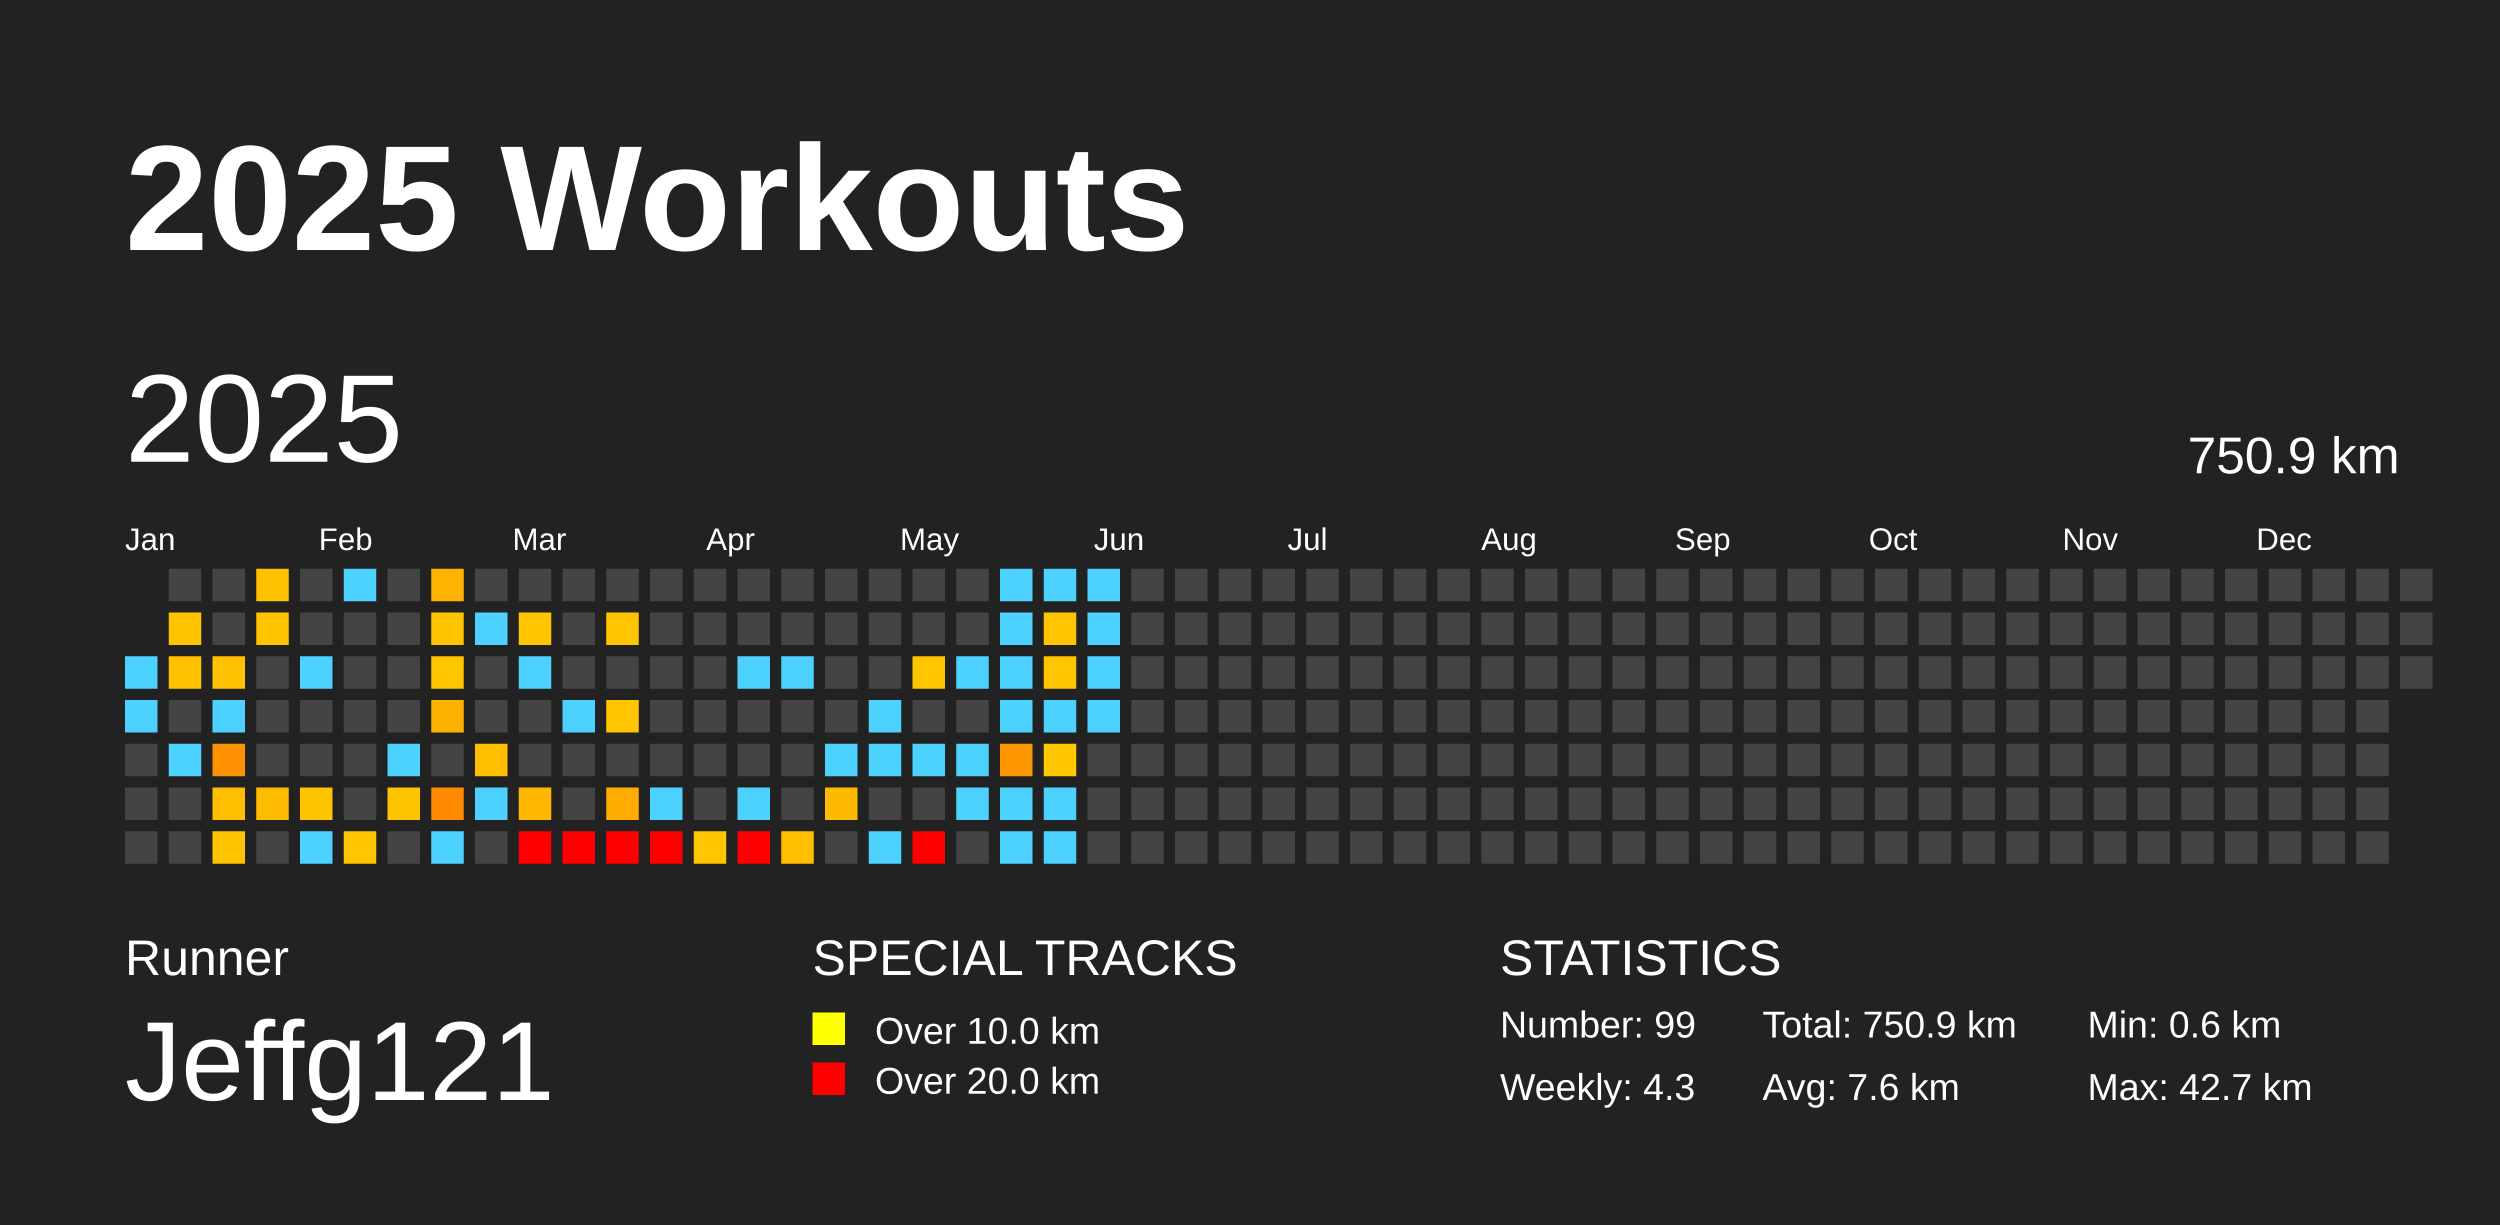
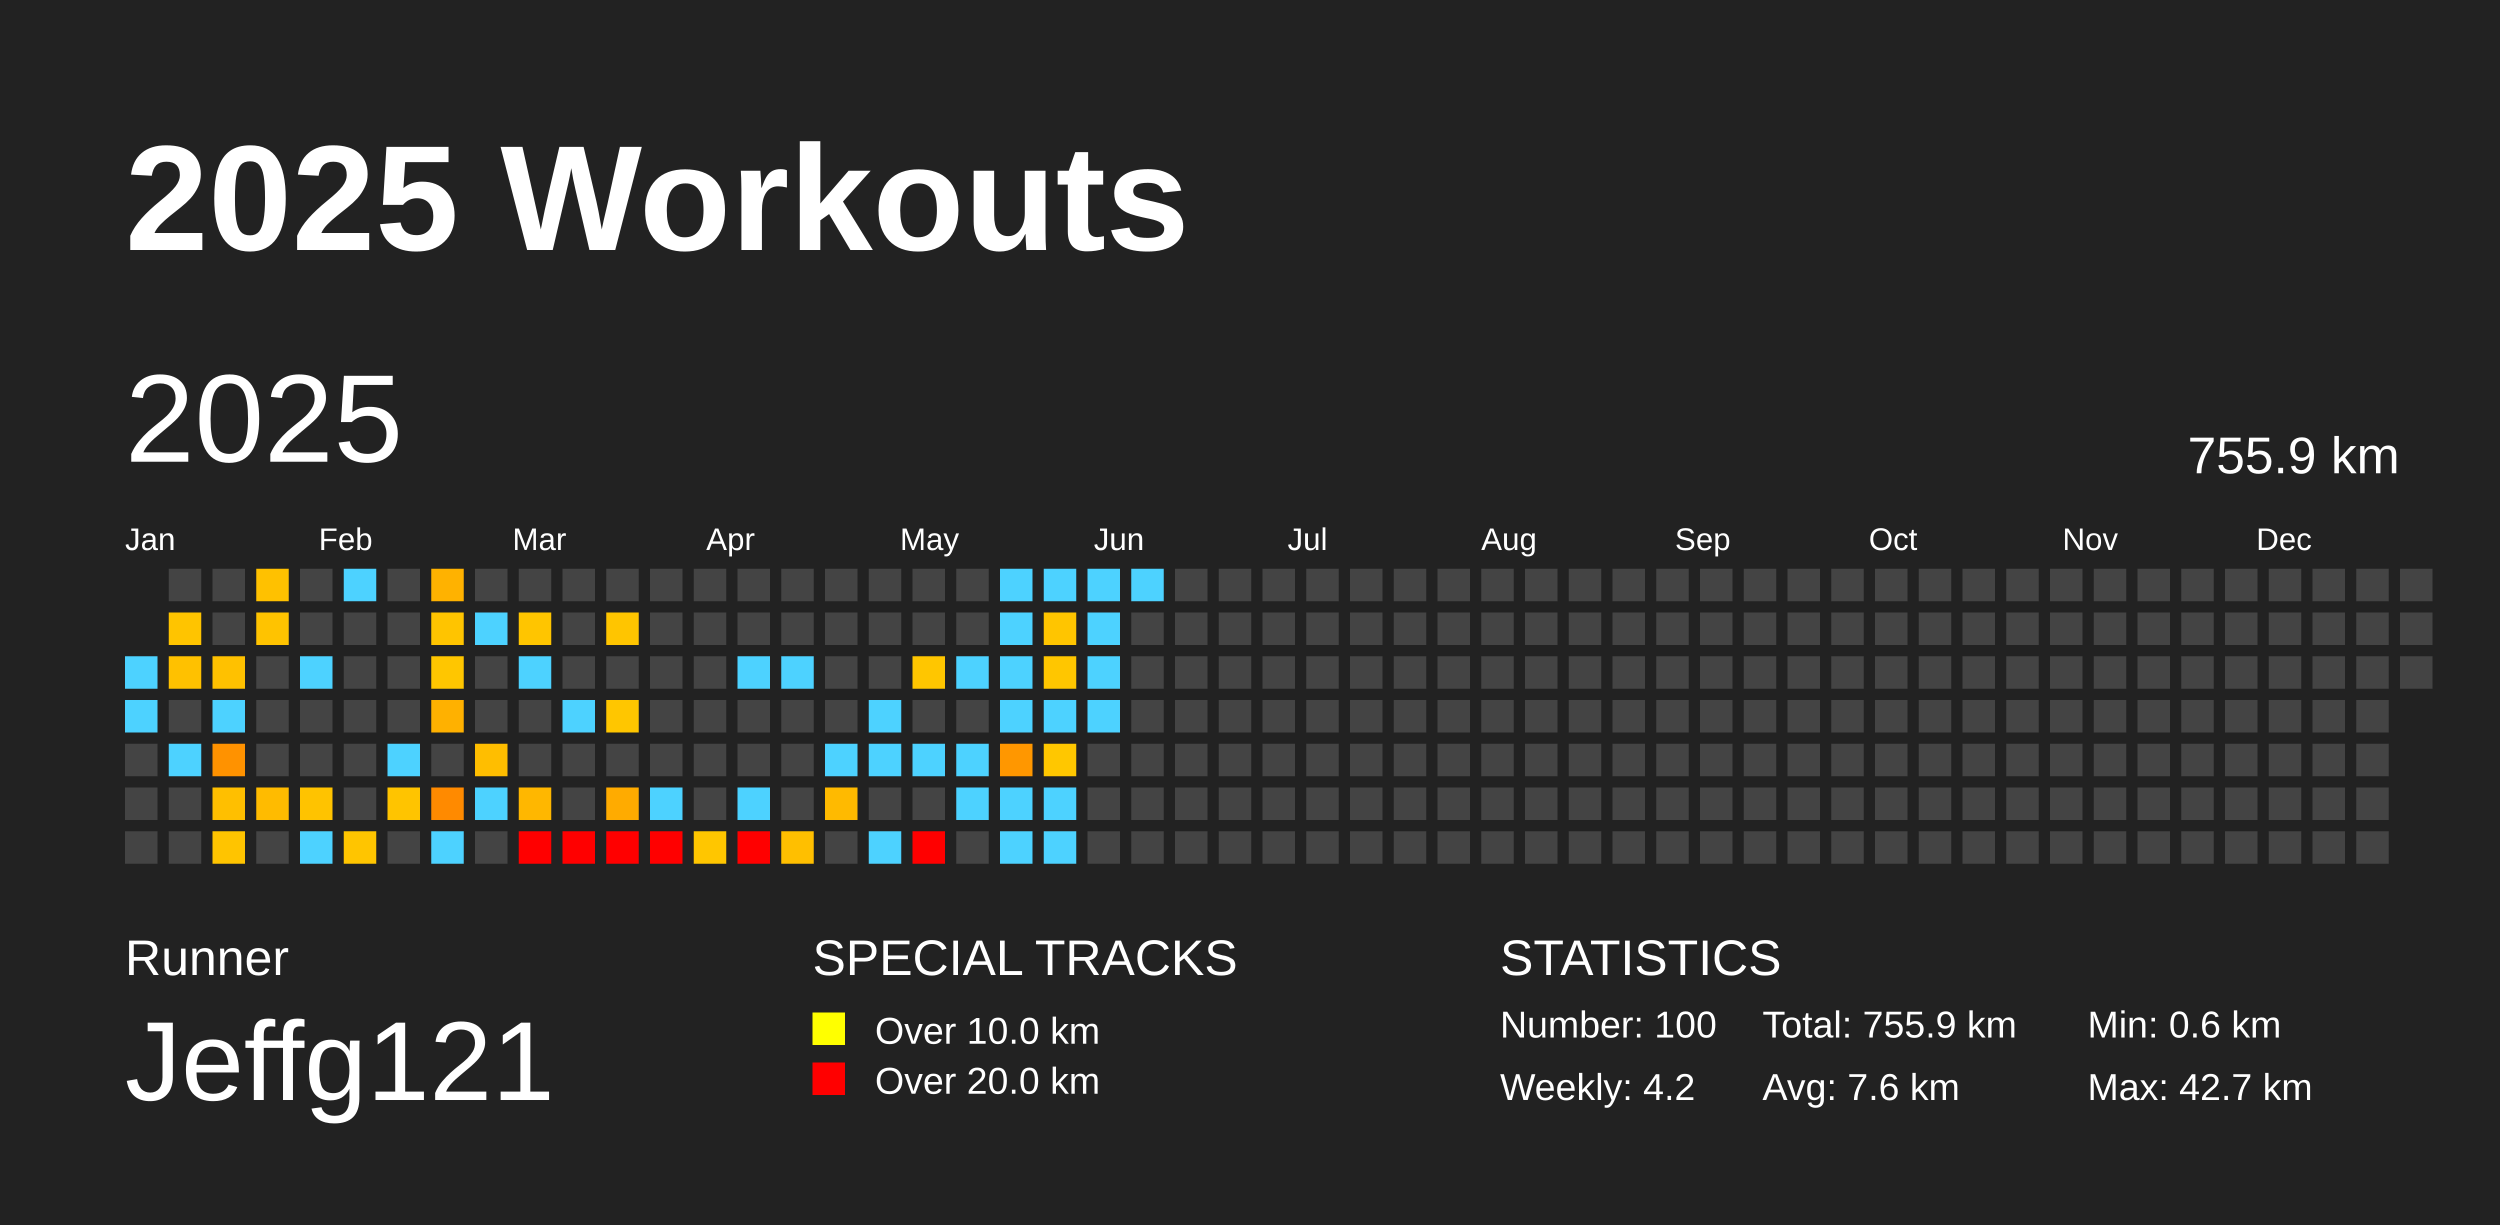
<svg xmlns="http://www.w3.org/2000/svg" baseProfile="full" height="98mm" version="1.1" viewBox="0,0,200,98" width="200mm">
  <defs />
  <rect fill="#222222" height="98" width="200" x="0" y="0" />
  <text fill="#FFFFFF" style="font-size:12px; font-family:Arial; font-weight:bold;" x="10" y="20">2025 Workouts</text>
  <text fill="#FFFFFF" style="font-size:4px; font-family:Arial" x="10" y="78">Runner</text>
  <text fill="#FFFFFF" style="font-size:9px; font-family:Arial" x="10" y="88">Jeffg121</text>
  <text fill="#FFFFFF" style="font-size:4px; font-family:Arial" x="65" y="78">SPECIAL TRACKS</text>
  <rect fill="yellow" height="2.6" width="2.6" x="65" y="81" />
  <text fill="#FFFFFF" style="font-size:3px; font-family:Arial" x="70" y="83.5">Over 10.0 km</text>
  <rect fill="red" height="2.6" width="2.6" x="65" y="85" />
  <text fill="#FFFFFF" style="font-size:3px; font-family:Arial" x="70" y="87.5">Over 20.0 km</text>
  <text fill="#FFFFFF" style="font-size:4px; font-family:Arial" x="120" y="78">STATISTICS</text>
-   <text fill="#FFFFFF" style="font-size:3px; font-family:Arial" x="120" y="83">Number: 99</text>
-   <text fill="#FFFFFF" style="font-size:3px; font-family:Arial" x="120" y="88">Weekly: 4.3</text>
-   <text fill="#FFFFFF" style="font-size:3px; font-family:Arial" x="141" y="83">Total: 750.9 km</text>
+   <text fill="#FFFFFF" style="font-size:3px; font-family:Arial" x="120" y="83">Number: 100</text>
+   <text fill="#FFFFFF" style="font-size:3px; font-family:Arial" x="120" y="88">Weekly: 4.2</text>
+   <text fill="#FFFFFF" style="font-size:3px; font-family:Arial" x="141" y="83">Total: 755.9 km</text>
  <text fill="#FFFFFF" style="font-size:3px; font-family:Arial" x="141" y="88">Avg: 7.6 km</text>
  <text fill="#FFFFFF" style="font-size:3px; font-family:Arial" x="167" y="83">Min: 0.6 km</text>
  <text fill="#FFFFFF" style="font-size:3px; font-family:Arial" x="167" y="88">Max: 42.7 km</text>
  <text dominant-baseline="hanging" fill="#FFFFFF" style="font-size:10.0px; font-family:Arial;" x="10" y="30">2025</text>
-   <text dominant-baseline="hanging" fill="#FFFFFF" style="font-size:4.125px; font-family:Arial;" x="175" y="35">750.9 km</text>
+   <text dominant-baseline="hanging" fill="#FFFFFF" style="font-size:4.125px; font-family:Arial;" x="175" y="35">755.9 km</text>
  <text fill="#FFFFFF" style="font-size:2.5px; font-family:Arial" x="10.0" y="44">Jan</text>
  <text fill="#FFFFFF" style="font-size:2.5px; font-family:Arial" x="25.5" y="44">Feb</text>
  <text fill="#FFFFFF" style="font-size:2.5px; font-family:Arial" x="41.0" y="44">Mar</text>
  <text fill="#FFFFFF" style="font-size:2.5px; font-family:Arial" x="56.5" y="44">Apr</text>
  <text fill="#FFFFFF" style="font-size:2.5px; font-family:Arial" x="72.0" y="44">May</text>
  <text fill="#FFFFFF" style="font-size:2.5px; font-family:Arial" x="87.5" y="44">Jun</text>
  <text fill="#FFFFFF" style="font-size:2.5px; font-family:Arial" x="103.0" y="44">Jul</text>
  <text fill="#FFFFFF" style="font-size:2.5px; font-family:Arial" x="118.5" y="44">Aug</text>
  <text fill="#FFFFFF" style="font-size:2.5px; font-family:Arial" x="134.0" y="44">Sep</text>
  <text fill="#FFFFFF" style="font-size:2.5px; font-family:Arial" x="149.5" y="44">Oct</text>
  <text fill="#FFFFFF" style="font-size:2.5px; font-family:Arial" x="165.0" y="44">Nov</text>
  <text fill="#FFFFFF" style="font-size:2.5px; font-family:Arial" x="180.5" y="44">Dec</text>
  <rect fill="#4dd2ff" height="2.6" width="2.6" x="10.0" y="52.5" />
  <rect fill="#4dd2ff" height="2.6" width="2.6" x="10.0" y="56.0" />
  <rect fill="#444444" height="2.6" width="2.6" x="10.0" y="59.5" />
  <rect fill="#444444" height="2.6" width="2.6" x="10.0" y="63.0" />
  <rect fill="#444444" height="2.6" width="2.6" x="10.0" y="66.5" />
  <rect fill="#444444" height="2.6" width="2.6" x="13.5" y="45.5" />
  <rect fill="#ffc400" height="2.6" width="2.6" x="13.5" y="49.0" />
  <rect fill="#ffc100" height="2.6" width="2.6" x="13.5" y="52.5" />
  <rect fill="#444444" height="2.6" width="2.6" x="13.5" y="56.0" />
  <rect fill="#4dd2ff" height="2.6" width="2.6" x="13.5" y="59.5" />
  <rect fill="#444444" height="2.6" width="2.6" x="13.5" y="63.0" />
  <rect fill="#444444" height="2.6" width="2.6" x="13.5" y="66.5" />
  <rect fill="#444444" height="2.6" width="2.6" x="17.0" y="45.5" />
  <rect fill="#444444" height="2.6" width="2.6" x="17.0" y="49.0" />
  <rect fill="#ffc100" height="2.6" width="2.6" x="17.0" y="52.5" />
  <rect fill="#4dd2ff" height="2.6" width="2.6" x="17.0" y="56.0" />
  <rect fill="#ff9200" height="2.6" width="2.6" x="17.0" y="59.5" />
  <rect fill="#ffbf00" height="2.6" width="2.6" x="17.0" y="63.0" />
  <rect fill="#ffc400" height="2.6" width="2.6" x="17.0" y="66.5" />
  <rect fill="#ffc100" height="2.6" width="2.6" x="20.5" y="45.5" />
  <rect fill="#ffc300" height="2.6" width="2.6" x="20.5" y="49.0" />
  <rect fill="#444444" height="2.6" width="2.6" x="20.5" y="52.5" />
  <rect fill="#444444" height="2.6" width="2.6" x="20.5" y="56.0" />
  <rect fill="#444444" height="2.6" width="2.6" x="20.5" y="59.5" />
  <rect fill="#ffbb00" height="2.6" width="2.6" x="20.5" y="63.0" />
  <rect fill="#444444" height="2.6" width="2.6" x="20.5" y="66.5" />
  <rect fill="#444444" height="2.6" width="2.6" x="24.0" y="45.5" />
  <rect fill="#444444" height="2.6" width="2.6" x="24.0" y="49.0" />
  <rect fill="#4dd2ff" height="2.6" width="2.6" x="24.0" y="52.5" />
  <rect fill="#444444" height="2.6" width="2.6" x="24.0" y="56.0" />
  <rect fill="#444444" height="2.6" width="2.6" x="24.0" y="59.5" />
  <rect fill="#ffc300" height="2.6" width="2.6" x="24.0" y="63.0" />
  <rect fill="#4dd2ff" height="2.6" width="2.6" x="24.0" y="66.5" />
  <rect fill="#4dd2ff" height="2.6" width="2.6" x="27.5" y="45.5" />
  <rect fill="#444444" height="2.6" width="2.6" x="27.5" y="49.0" />
  <rect fill="#444444" height="2.6" width="2.6" x="27.5" y="52.5" />
  <rect fill="#444444" height="2.6" width="2.6" x="27.5" y="56.0" />
  <rect fill="#444444" height="2.6" width="2.6" x="27.5" y="59.5" />
  <rect fill="#444444" height="2.6" width="2.6" x="27.5" y="63.0" />
  <rect fill="#ffc500" height="2.6" width="2.6" x="27.5" y="66.5" />
  <rect fill="#444444" height="2.6" width="2.6" x="31.0" y="45.5" />
  <rect fill="#444444" height="2.6" width="2.6" x="31.0" y="49.0" />
  <rect fill="#444444" height="2.6" width="2.6" x="31.0" y="52.5" />
  <rect fill="#444444" height="2.6" width="2.6" x="31.0" y="56.0" />
  <rect fill="#4dd2ff" height="2.6" width="2.6" x="31.0" y="59.5" />
  <rect fill="#ffc400" height="2.6" width="2.6" x="31.0" y="63.0" />
  <rect fill="#444444" height="2.6" width="2.6" x="31.0" y="66.5" />
  <rect fill="#ffb200" height="2.6" width="2.6" x="34.5" y="45.5" />
  <rect fill="#ffc400" height="2.6" width="2.6" x="34.5" y="49.0" />
  <rect fill="#ffc600" height="2.6" width="2.6" x="34.5" y="52.5" />
  <rect fill="#ffb100" height="2.6" width="2.6" x="34.5" y="56.0" />
  <rect fill="#444444" height="2.6" width="2.6" x="34.5" y="59.5" />
  <rect fill="#ff8a00" height="2.6" width="2.6" x="34.5" y="63.0" />
  <rect fill="#4dd2ff" height="2.6" width="2.6" x="34.5" y="66.5" />
  <rect fill="#444444" height="2.6" width="2.6" x="38.0" y="45.5" />
  <rect fill="#4dd2ff" height="2.6" width="2.6" x="38.0" y="49.0" />
  <rect fill="#444444" height="2.6" width="2.6" x="38.0" y="52.5" />
  <rect fill="#444444" height="2.6" width="2.6" x="38.0" y="56.0" />
  <rect fill="#ffbe00" height="2.6" width="2.6" x="38.0" y="59.5" />
  <rect fill="#4dd2ff" height="2.6" width="2.6" x="38.0" y="63.0" />
  <rect fill="#444444" height="2.6" width="2.6" x="38.0" y="66.5" />
  <rect fill="#444444" height="2.6" width="2.6" x="41.5" y="45.5" />
  <rect fill="#ffc500" height="2.6" width="2.6" x="41.5" y="49.0" />
  <rect fill="#4dd2ff" height="2.6" width="2.6" x="41.5" y="52.5" />
  <rect fill="#444444" height="2.6" width="2.6" x="41.5" y="56.0" />
  <rect fill="#444444" height="2.6" width="2.6" x="41.5" y="59.5" />
  <rect fill="#ffb700" height="2.6" width="2.6" x="41.5" y="63.0" />
  <rect fill="red" height="2.6" width="2.6" x="41.5" y="66.5" />
  <rect fill="#444444" height="2.6" width="2.6" x="45.0" y="45.5" />
  <rect fill="#444444" height="2.6" width="2.6" x="45.0" y="49.0" />
  <rect fill="#444444" height="2.6" width="2.6" x="45.0" y="52.5" />
  <rect fill="#4dd2ff" height="2.6" width="2.6" x="45.0" y="56.0" />
  <rect fill="#444444" height="2.6" width="2.6" x="45.0" y="59.5" />
  <rect fill="#444444" height="2.6" width="2.6" x="45.0" y="63.0" />
  <rect fill="red" height="2.6" width="2.6" x="45.0" y="66.5" />
  <rect fill="#444444" height="2.6" width="2.6" x="48.5" y="45.5" />
  <rect fill="#ffc500" height="2.6" width="2.6" x="48.5" y="49.0" />
  <rect fill="#444444" height="2.6" width="2.6" x="48.5" y="52.5" />
  <rect fill="#ffc600" height="2.6" width="2.6" x="48.5" y="56.0" />
  <rect fill="#444444" height="2.6" width="2.6" x="48.5" y="59.5" />
  <rect fill="#ffab00" height="2.6" width="2.6" x="48.5" y="63.0" />
  <rect fill="red" height="2.6" width="2.6" x="48.5" y="66.5" />
  <rect fill="#444444" height="2.6" width="2.6" x="52.0" y="45.5" />
  <rect fill="#444444" height="2.6" width="2.6" x="52.0" y="49.0" />
  <rect fill="#444444" height="2.6" width="2.6" x="52.0" y="52.5" />
  <rect fill="#444444" height="2.6" width="2.6" x="52.0" y="56.0" />
  <rect fill="#444444" height="2.6" width="2.6" x="52.0" y="59.5" />
  <rect fill="#4dd2ff" height="2.6" width="2.6" x="52.0" y="63.0" />
  <rect fill="red" height="2.6" width="2.6" x="52.0" y="66.5" />
  <rect fill="#444444" height="2.6" width="2.6" x="55.5" y="45.5" />
  <rect fill="#444444" height="2.6" width="2.6" x="55.5" y="49.0" />
  <rect fill="#444444" height="2.6" width="2.6" x="55.5" y="52.5" />
  <rect fill="#444444" height="2.6" width="2.6" x="55.5" y="56.0" />
  <rect fill="#444444" height="2.6" width="2.6" x="55.5" y="59.5" />
  <rect fill="#444444" height="2.6" width="2.6" x="55.5" y="63.0" />
  <rect fill="#ffc600" height="2.6" width="2.6" x="55.5" y="66.5" />
  <rect fill="#444444" height="2.6" width="2.6" x="59.0" y="45.5" />
  <rect fill="#444444" height="2.6" width="2.6" x="59.0" y="49.0" />
  <rect fill="#4dd2ff" height="2.6" width="2.6" x="59.0" y="52.5" />
  <rect fill="#444444" height="2.6" width="2.6" x="59.0" y="56.0" />
  <rect fill="#444444" height="2.6" width="2.6" x="59.0" y="59.5" />
  <rect fill="#4dd2ff" height="2.6" width="2.6" x="59.0" y="63.0" />
  <rect fill="red" height="2.6" width="2.6" x="59.0" y="66.5" />
  <rect fill="#444444" height="2.6" width="2.6" x="62.5" y="45.5" />
  <rect fill="#444444" height="2.6" width="2.6" x="62.5" y="49.0" />
  <rect fill="#4dd2ff" height="2.6" width="2.6" x="62.5" y="52.5" />
  <rect fill="#444444" height="2.6" width="2.6" x="62.5" y="56.0" />
  <rect fill="#444444" height="2.6" width="2.6" x="62.5" y="59.5" />
  <rect fill="#444444" height="2.6" width="2.6" x="62.5" y="63.0" />
  <rect fill="#ffbf00" height="2.6" width="2.6" x="62.5" y="66.5" />
  <rect fill="#444444" height="2.6" width="2.6" x="66.0" y="45.5" />
  <rect fill="#444444" height="2.6" width="2.6" x="66.0" y="49.0" />
  <rect fill="#444444" height="2.6" width="2.6" x="66.0" y="52.5" />
  <rect fill="#444444" height="2.6" width="2.6" x="66.0" y="56.0" />
  <rect fill="#4dd2ff" height="2.6" width="2.6" x="66.0" y="59.5" />
  <rect fill="#ffba00" height="2.6" width="2.6" x="66.0" y="63.0" />
  <rect fill="#444444" height="2.6" width="2.6" x="66.0" y="66.5" />
  <rect fill="#444444" height="2.6" width="2.6" x="69.5" y="45.5" />
  <rect fill="#444444" height="2.6" width="2.6" x="69.5" y="49.0" />
  <rect fill="#444444" height="2.6" width="2.6" x="69.5" y="52.5" />
  <rect fill="#4dd2ff" height="2.6" width="2.6" x="69.5" y="56.0" />
  <rect fill="#4dd2ff" height="2.6" width="2.6" x="69.5" y="59.5" />
  <rect fill="#444444" height="2.6" width="2.6" x="69.5" y="63.0" />
  <rect fill="#4dd2ff" height="2.6" width="2.6" x="69.5" y="66.5" />
  <rect fill="#444444" height="2.6" width="2.6" x="73.0" y="45.5" />
  <rect fill="#444444" height="2.6" width="2.6" x="73.0" y="49.0" />
  <rect fill="#ffc600" height="2.6" width="2.6" x="73.0" y="52.5" />
  <rect fill="#444444" height="2.6" width="2.6" x="73.0" y="56.0" />
  <rect fill="#4dd2ff" height="2.6" width="2.6" x="73.0" y="59.5" />
  <rect fill="#444444" height="2.6" width="2.6" x="73.0" y="63.0" />
  <rect fill="red" height="2.6" width="2.6" x="73.0" y="66.5" />
  <rect fill="#444444" height="2.6" width="2.6" x="76.5" y="45.5" />
  <rect fill="#444444" height="2.6" width="2.6" x="76.5" y="49.0" />
  <rect fill="#4dd2ff" height="2.6" width="2.6" x="76.5" y="52.5" />
  <rect fill="#444444" height="2.6" width="2.6" x="76.5" y="56.0" />
  <rect fill="#4dd2ff" height="2.6" width="2.6" x="76.5" y="59.5" />
  <rect fill="#4dd2ff" height="2.6" width="2.6" x="76.5" y="63.0" />
  <rect fill="#444444" height="2.6" width="2.6" x="76.5" y="66.5" />
  <rect fill="#4dd2ff" height="2.6" width="2.6" x="80.0" y="45.5" />
  <rect fill="#4dd2ff" height="2.6" width="2.6" x="80.0" y="49.0" />
  <rect fill="#4dd2ff" height="2.6" width="2.6" x="80.0" y="52.5" />
  <rect fill="#4dd2ff" height="2.6" width="2.6" x="80.0" y="56.0" />
  <rect fill="#ff9700" height="2.6" width="2.6" x="80.0" y="59.5" />
  <rect fill="#4dd2ff" height="2.6" width="2.6" x="80.0" y="63.0" />
  <rect fill="#4dd2ff" height="2.6" width="2.6" x="80.0" y="66.5" />
  <rect fill="#4dd2ff" height="2.6" width="2.6" x="83.5" y="45.5" />
  <rect fill="#ffc500" height="2.6" width="2.6" x="83.5" y="49.0" />
  <rect fill="#ffc600" height="2.6" width="2.6" x="83.5" y="52.5" />
  <rect fill="#4dd2ff" height="2.6" width="2.6" x="83.5" y="56.0" />
  <rect fill="#ffc700" height="2.6" width="2.6" x="83.5" y="59.5" />
  <rect fill="#4dd2ff" height="2.6" width="2.6" x="83.5" y="63.0" />
  <rect fill="#4dd2ff" height="2.6" width="2.6" x="83.5" y="66.5" />
  <rect fill="#4dd2ff" height="2.6" width="2.6" x="87.0" y="45.5" />
  <rect fill="#4dd2ff" height="2.6" width="2.6" x="87.0" y="49.0" />
  <rect fill="#4dd2ff" height="2.6" width="2.6" x="87.0" y="52.5" />
  <rect fill="#4dd2ff" height="2.6" width="2.6" x="87.0" y="56.0" />
  <rect fill="#444444" height="2.6" width="2.6" x="87.0" y="59.5" />
  <rect fill="#444444" height="2.6" width="2.6" x="87.0" y="63.0" />
  <rect fill="#444444" height="2.6" width="2.6" x="87.0" y="66.5" />
-   <rect fill="#444444" height="2.6" width="2.6" x="90.5" y="45.5" />
+   <rect fill="#4dd2ff" height="2.6" width="2.6" x="90.5" y="45.5" />
  <rect fill="#444444" height="2.6" width="2.6" x="90.5" y="49.0" />
  <rect fill="#444444" height="2.6" width="2.6" x="90.5" y="52.5" />
  <rect fill="#444444" height="2.6" width="2.6" x="90.5" y="56.0" />
  <rect fill="#444444" height="2.6" width="2.6" x="90.5" y="59.5" />
  <rect fill="#444444" height="2.6" width="2.6" x="90.5" y="63.0" />
  <rect fill="#444444" height="2.6" width="2.6" x="90.5" y="66.5" />
  <rect fill="#444444" height="2.6" width="2.6" x="94.0" y="45.5" />
  <rect fill="#444444" height="2.6" width="2.6" x="94.0" y="49.0" />
  <rect fill="#444444" height="2.6" width="2.6" x="94.0" y="52.5" />
  <rect fill="#444444" height="2.6" width="2.6" x="94.0" y="56.0" />
  <rect fill="#444444" height="2.6" width="2.6" x="94.0" y="59.5" />
  <rect fill="#444444" height="2.6" width="2.6" x="94.0" y="63.0" />
  <rect fill="#444444" height="2.6" width="2.6" x="94.0" y="66.5" />
  <rect fill="#444444" height="2.6" width="2.6" x="97.5" y="45.5" />
  <rect fill="#444444" height="2.6" width="2.6" x="97.5" y="49.0" />
  <rect fill="#444444" height="2.6" width="2.6" x="97.5" y="52.5" />
  <rect fill="#444444" height="2.6" width="2.6" x="97.5" y="56.0" />
  <rect fill="#444444" height="2.6" width="2.6" x="97.5" y="59.5" />
  <rect fill="#444444" height="2.6" width="2.6" x="97.5" y="63.0" />
  <rect fill="#444444" height="2.6" width="2.6" x="97.5" y="66.5" />
  <rect fill="#444444" height="2.6" width="2.6" x="101.0" y="45.5" />
  <rect fill="#444444" height="2.6" width="2.6" x="101.0" y="49.0" />
  <rect fill="#444444" height="2.6" width="2.6" x="101.0" y="52.5" />
  <rect fill="#444444" height="2.6" width="2.6" x="101.0" y="56.0" />
  <rect fill="#444444" height="2.6" width="2.6" x="101.0" y="59.5" />
  <rect fill="#444444" height="2.6" width="2.6" x="101.0" y="63.0" />
  <rect fill="#444444" height="2.6" width="2.6" x="101.0" y="66.5" />
  <rect fill="#444444" height="2.6" width="2.6" x="104.5" y="45.5" />
  <rect fill="#444444" height="2.6" width="2.6" x="104.5" y="49.0" />
  <rect fill="#444444" height="2.6" width="2.6" x="104.5" y="52.5" />
  <rect fill="#444444" height="2.6" width="2.6" x="104.5" y="56.0" />
  <rect fill="#444444" height="2.6" width="2.6" x="104.5" y="59.5" />
  <rect fill="#444444" height="2.6" width="2.6" x="104.5" y="63.0" />
  <rect fill="#444444" height="2.6" width="2.6" x="104.5" y="66.5" />
  <rect fill="#444444" height="2.6" width="2.6" x="108.0" y="45.5" />
  <rect fill="#444444" height="2.6" width="2.6" x="108.0" y="49.0" />
  <rect fill="#444444" height="2.6" width="2.6" x="108.0" y="52.5" />
  <rect fill="#444444" height="2.6" width="2.6" x="108.0" y="56.0" />
  <rect fill="#444444" height="2.6" width="2.6" x="108.0" y="59.5" />
  <rect fill="#444444" height="2.6" width="2.6" x="108.0" y="63.0" />
  <rect fill="#444444" height="2.6" width="2.6" x="108.0" y="66.5" />
  <rect fill="#444444" height="2.6" width="2.6" x="111.5" y="45.5" />
  <rect fill="#444444" height="2.6" width="2.6" x="111.5" y="49.0" />
  <rect fill="#444444" height="2.6" width="2.6" x="111.5" y="52.5" />
  <rect fill="#444444" height="2.6" width="2.6" x="111.5" y="56.0" />
  <rect fill="#444444" height="2.6" width="2.6" x="111.5" y="59.5" />
  <rect fill="#444444" height="2.6" width="2.6" x="111.5" y="63.0" />
  <rect fill="#444444" height="2.6" width="2.6" x="111.5" y="66.5" />
  <rect fill="#444444" height="2.6" width="2.6" x="115.0" y="45.5" />
  <rect fill="#444444" height="2.6" width="2.6" x="115.0" y="49.0" />
  <rect fill="#444444" height="2.6" width="2.6" x="115.0" y="52.5" />
  <rect fill="#444444" height="2.6" width="2.6" x="115.0" y="56.0" />
  <rect fill="#444444" height="2.6" width="2.6" x="115.0" y="59.5" />
  <rect fill="#444444" height="2.6" width="2.6" x="115.0" y="63.0" />
  <rect fill="#444444" height="2.6" width="2.6" x="115.0" y="66.5" />
  <rect fill="#444444" height="2.6" width="2.6" x="118.5" y="45.5" />
  <rect fill="#444444" height="2.6" width="2.6" x="118.5" y="49.0" />
  <rect fill="#444444" height="2.6" width="2.6" x="118.5" y="52.5" />
  <rect fill="#444444" height="2.6" width="2.6" x="118.5" y="56.0" />
  <rect fill="#444444" height="2.6" width="2.6" x="118.5" y="59.5" />
  <rect fill="#444444" height="2.6" width="2.6" x="118.5" y="63.0" />
  <rect fill="#444444" height="2.6" width="2.6" x="118.5" y="66.5" />
  <rect fill="#444444" height="2.6" width="2.6" x="122.0" y="45.5" />
  <rect fill="#444444" height="2.6" width="2.6" x="122.0" y="49.0" />
  <rect fill="#444444" height="2.6" width="2.6" x="122.0" y="52.5" />
  <rect fill="#444444" height="2.6" width="2.6" x="122.0" y="56.0" />
  <rect fill="#444444" height="2.6" width="2.6" x="122.0" y="59.5" />
  <rect fill="#444444" height="2.6" width="2.6" x="122.0" y="63.0" />
  <rect fill="#444444" height="2.6" width="2.6" x="122.0" y="66.5" />
  <rect fill="#444444" height="2.6" width="2.6" x="125.5" y="45.5" />
  <rect fill="#444444" height="2.6" width="2.6" x="125.5" y="49.0" />
  <rect fill="#444444" height="2.6" width="2.6" x="125.5" y="52.5" />
  <rect fill="#444444" height="2.6" width="2.6" x="125.5" y="56.0" />
  <rect fill="#444444" height="2.6" width="2.6" x="125.5" y="59.5" />
  <rect fill="#444444" height="2.6" width="2.6" x="125.5" y="63.0" />
  <rect fill="#444444" height="2.6" width="2.6" x="125.5" y="66.5" />
  <rect fill="#444444" height="2.6" width="2.6" x="129.0" y="45.5" />
  <rect fill="#444444" height="2.6" width="2.6" x="129.0" y="49.0" />
  <rect fill="#444444" height="2.6" width="2.6" x="129.0" y="52.5" />
  <rect fill="#444444" height="2.6" width="2.6" x="129.0" y="56.0" />
  <rect fill="#444444" height="2.6" width="2.6" x="129.0" y="59.5" />
  <rect fill="#444444" height="2.6" width="2.6" x="129.0" y="63.0" />
  <rect fill="#444444" height="2.6" width="2.6" x="129.0" y="66.5" />
  <rect fill="#444444" height="2.6" width="2.6" x="132.5" y="45.5" />
  <rect fill="#444444" height="2.6" width="2.6" x="132.5" y="49.0" />
  <rect fill="#444444" height="2.6" width="2.6" x="132.5" y="52.5" />
  <rect fill="#444444" height="2.6" width="2.6" x="132.5" y="56.0" />
  <rect fill="#444444" height="2.6" width="2.6" x="132.5" y="59.5" />
  <rect fill="#444444" height="2.6" width="2.6" x="132.5" y="63.0" />
  <rect fill="#444444" height="2.6" width="2.6" x="132.5" y="66.5" />
  <rect fill="#444444" height="2.6" width="2.6" x="136.0" y="45.5" />
  <rect fill="#444444" height="2.6" width="2.6" x="136.0" y="49.0" />
  <rect fill="#444444" height="2.6" width="2.6" x="136.0" y="52.5" />
  <rect fill="#444444" height="2.6" width="2.6" x="136.0" y="56.0" />
  <rect fill="#444444" height="2.6" width="2.6" x="136.0" y="59.5" />
  <rect fill="#444444" height="2.6" width="2.6" x="136.0" y="63.0" />
  <rect fill="#444444" height="2.6" width="2.6" x="136.0" y="66.5" />
  <rect fill="#444444" height="2.6" width="2.6" x="139.5" y="45.5" />
  <rect fill="#444444" height="2.6" width="2.6" x="139.5" y="49.0" />
  <rect fill="#444444" height="2.6" width="2.6" x="139.5" y="52.5" />
  <rect fill="#444444" height="2.6" width="2.6" x="139.5" y="56.0" />
  <rect fill="#444444" height="2.6" width="2.6" x="139.5" y="59.5" />
  <rect fill="#444444" height="2.6" width="2.6" x="139.5" y="63.0" />
  <rect fill="#444444" height="2.6" width="2.6" x="139.5" y="66.5" />
  <rect fill="#444444" height="2.6" width="2.6" x="143.0" y="45.5" />
  <rect fill="#444444" height="2.6" width="2.6" x="143.0" y="49.0" />
  <rect fill="#444444" height="2.6" width="2.6" x="143.0" y="52.5" />
  <rect fill="#444444" height="2.6" width="2.6" x="143.0" y="56.0" />
  <rect fill="#444444" height="2.6" width="2.6" x="143.0" y="59.5" />
  <rect fill="#444444" height="2.6" width="2.6" x="143.0" y="63.0" />
  <rect fill="#444444" height="2.6" width="2.6" x="143.0" y="66.5" />
  <rect fill="#444444" height="2.6" width="2.6" x="146.5" y="45.5" />
  <rect fill="#444444" height="2.6" width="2.6" x="146.5" y="49.0" />
  <rect fill="#444444" height="2.6" width="2.6" x="146.5" y="52.5" />
  <rect fill="#444444" height="2.6" width="2.6" x="146.5" y="56.0" />
  <rect fill="#444444" height="2.6" width="2.6" x="146.5" y="59.5" />
  <rect fill="#444444" height="2.6" width="2.6" x="146.5" y="63.0" />
  <rect fill="#444444" height="2.6" width="2.6" x="146.5" y="66.5" />
  <rect fill="#444444" height="2.6" width="2.6" x="150.0" y="45.5" />
  <rect fill="#444444" height="2.6" width="2.6" x="150.0" y="49.0" />
  <rect fill="#444444" height="2.6" width="2.6" x="150.0" y="52.5" />
  <rect fill="#444444" height="2.6" width="2.6" x="150.0" y="56.0" />
  <rect fill="#444444" height="2.6" width="2.6" x="150.0" y="59.5" />
  <rect fill="#444444" height="2.6" width="2.6" x="150.0" y="63.0" />
  <rect fill="#444444" height="2.6" width="2.6" x="150.0" y="66.5" />
  <rect fill="#444444" height="2.6" width="2.6" x="153.5" y="45.5" />
  <rect fill="#444444" height="2.6" width="2.6" x="153.5" y="49.0" />
  <rect fill="#444444" height="2.6" width="2.6" x="153.5" y="52.5" />
  <rect fill="#444444" height="2.6" width="2.6" x="153.5" y="56.0" />
  <rect fill="#444444" height="2.6" width="2.6" x="153.5" y="59.5" />
  <rect fill="#444444" height="2.6" width="2.6" x="153.5" y="63.0" />
  <rect fill="#444444" height="2.6" width="2.6" x="153.5" y="66.5" />
  <rect fill="#444444" height="2.6" width="2.6" x="157.0" y="45.5" />
  <rect fill="#444444" height="2.6" width="2.6" x="157.0" y="49.0" />
  <rect fill="#444444" height="2.6" width="2.6" x="157.0" y="52.5" />
  <rect fill="#444444" height="2.6" width="2.6" x="157.0" y="56.0" />
  <rect fill="#444444" height="2.6" width="2.6" x="157.0" y="59.5" />
  <rect fill="#444444" height="2.6" width="2.6" x="157.0" y="63.0" />
  <rect fill="#444444" height="2.6" width="2.6" x="157.0" y="66.5" />
  <rect fill="#444444" height="2.6" width="2.6" x="160.5" y="45.5" />
  <rect fill="#444444" height="2.6" width="2.6" x="160.5" y="49.0" />
  <rect fill="#444444" height="2.6" width="2.6" x="160.5" y="52.5" />
  <rect fill="#444444" height="2.6" width="2.6" x="160.5" y="56.0" />
  <rect fill="#444444" height="2.6" width="2.6" x="160.5" y="59.5" />
  <rect fill="#444444" height="2.6" width="2.6" x="160.5" y="63.0" />
  <rect fill="#444444" height="2.6" width="2.6" x="160.5" y="66.5" />
  <rect fill="#444444" height="2.6" width="2.6" x="164.0" y="45.5" />
  <rect fill="#444444" height="2.6" width="2.6" x="164.0" y="49.0" />
  <rect fill="#444444" height="2.6" width="2.6" x="164.0" y="52.5" />
  <rect fill="#444444" height="2.6" width="2.6" x="164.0" y="56.0" />
  <rect fill="#444444" height="2.6" width="2.6" x="164.0" y="59.5" />
  <rect fill="#444444" height="2.6" width="2.6" x="164.0" y="63.0" />
  <rect fill="#444444" height="2.6" width="2.6" x="164.0" y="66.5" />
  <rect fill="#444444" height="2.6" width="2.6" x="167.5" y="45.5" />
  <rect fill="#444444" height="2.6" width="2.6" x="167.5" y="49.0" />
  <rect fill="#444444" height="2.6" width="2.6" x="167.5" y="52.5" />
  <rect fill="#444444" height="2.6" width="2.6" x="167.5" y="56.0" />
  <rect fill="#444444" height="2.6" width="2.6" x="167.5" y="59.5" />
  <rect fill="#444444" height="2.6" width="2.6" x="167.5" y="63.0" />
  <rect fill="#444444" height="2.6" width="2.6" x="167.5" y="66.5" />
  <rect fill="#444444" height="2.6" width="2.6" x="171.0" y="45.5" />
  <rect fill="#444444" height="2.6" width="2.6" x="171.0" y="49.0" />
  <rect fill="#444444" height="2.6" width="2.6" x="171.0" y="52.5" />
  <rect fill="#444444" height="2.6" width="2.6" x="171.0" y="56.0" />
  <rect fill="#444444" height="2.6" width="2.6" x="171.0" y="59.5" />
  <rect fill="#444444" height="2.6" width="2.6" x="171.0" y="63.0" />
  <rect fill="#444444" height="2.6" width="2.6" x="171.0" y="66.5" />
  <rect fill="#444444" height="2.6" width="2.6" x="174.5" y="45.5" />
  <rect fill="#444444" height="2.6" width="2.6" x="174.5" y="49.0" />
  <rect fill="#444444" height="2.6" width="2.6" x="174.5" y="52.5" />
  <rect fill="#444444" height="2.6" width="2.6" x="174.5" y="56.0" />
  <rect fill="#444444" height="2.6" width="2.6" x="174.5" y="59.5" />
  <rect fill="#444444" height="2.6" width="2.6" x="174.5" y="63.0" />
  <rect fill="#444444" height="2.6" width="2.6" x="174.5" y="66.5" />
  <rect fill="#444444" height="2.6" width="2.6" x="178.0" y="45.5" />
  <rect fill="#444444" height="2.6" width="2.6" x="178.0" y="49.0" />
  <rect fill="#444444" height="2.6" width="2.6" x="178.0" y="52.5" />
  <rect fill="#444444" height="2.6" width="2.6" x="178.0" y="56.0" />
  <rect fill="#444444" height="2.6" width="2.6" x="178.0" y="59.5" />
  <rect fill="#444444" height="2.6" width="2.6" x="178.0" y="63.0" />
  <rect fill="#444444" height="2.6" width="2.6" x="178.0" y="66.5" />
  <rect fill="#444444" height="2.6" width="2.6" x="181.5" y="45.5" />
  <rect fill="#444444" height="2.6" width="2.6" x="181.5" y="49.0" />
  <rect fill="#444444" height="2.6" width="2.6" x="181.5" y="52.5" />
  <rect fill="#444444" height="2.6" width="2.6" x="181.5" y="56.0" />
  <rect fill="#444444" height="2.6" width="2.6" x="181.5" y="59.5" />
  <rect fill="#444444" height="2.6" width="2.6" x="181.5" y="63.0" />
  <rect fill="#444444" height="2.6" width="2.6" x="181.5" y="66.5" />
  <rect fill="#444444" height="2.6" width="2.6" x="185.0" y="45.5" />
  <rect fill="#444444" height="2.6" width="2.6" x="185.0" y="49.0" />
  <rect fill="#444444" height="2.6" width="2.6" x="185.0" y="52.5" />
  <rect fill="#444444" height="2.6" width="2.6" x="185.0" y="56.0" />
  <rect fill="#444444" height="2.6" width="2.6" x="185.0" y="59.5" />
  <rect fill="#444444" height="2.6" width="2.6" x="185.0" y="63.0" />
  <rect fill="#444444" height="2.6" width="2.6" x="185.0" y="66.5" />
  <rect fill="#444444" height="2.6" width="2.6" x="188.5" y="45.5" />
  <rect fill="#444444" height="2.6" width="2.6" x="188.5" y="49.0" />
  <rect fill="#444444" height="2.6" width="2.6" x="188.5" y="52.5" />
  <rect fill="#444444" height="2.6" width="2.6" x="188.5" y="56.0" />
  <rect fill="#444444" height="2.6" width="2.6" x="188.5" y="59.5" />
  <rect fill="#444444" height="2.6" width="2.6" x="188.5" y="63.0" />
  <rect fill="#444444" height="2.6" width="2.6" x="188.5" y="66.5" />
  <rect fill="#444444" height="2.6" width="2.6" x="192.0" y="45.5" />
  <rect fill="#444444" height="2.6" width="2.6" x="192.0" y="49.0" />
  <rect fill="#444444" height="2.6" width="2.6" x="192.0" y="52.5" />
</svg>
